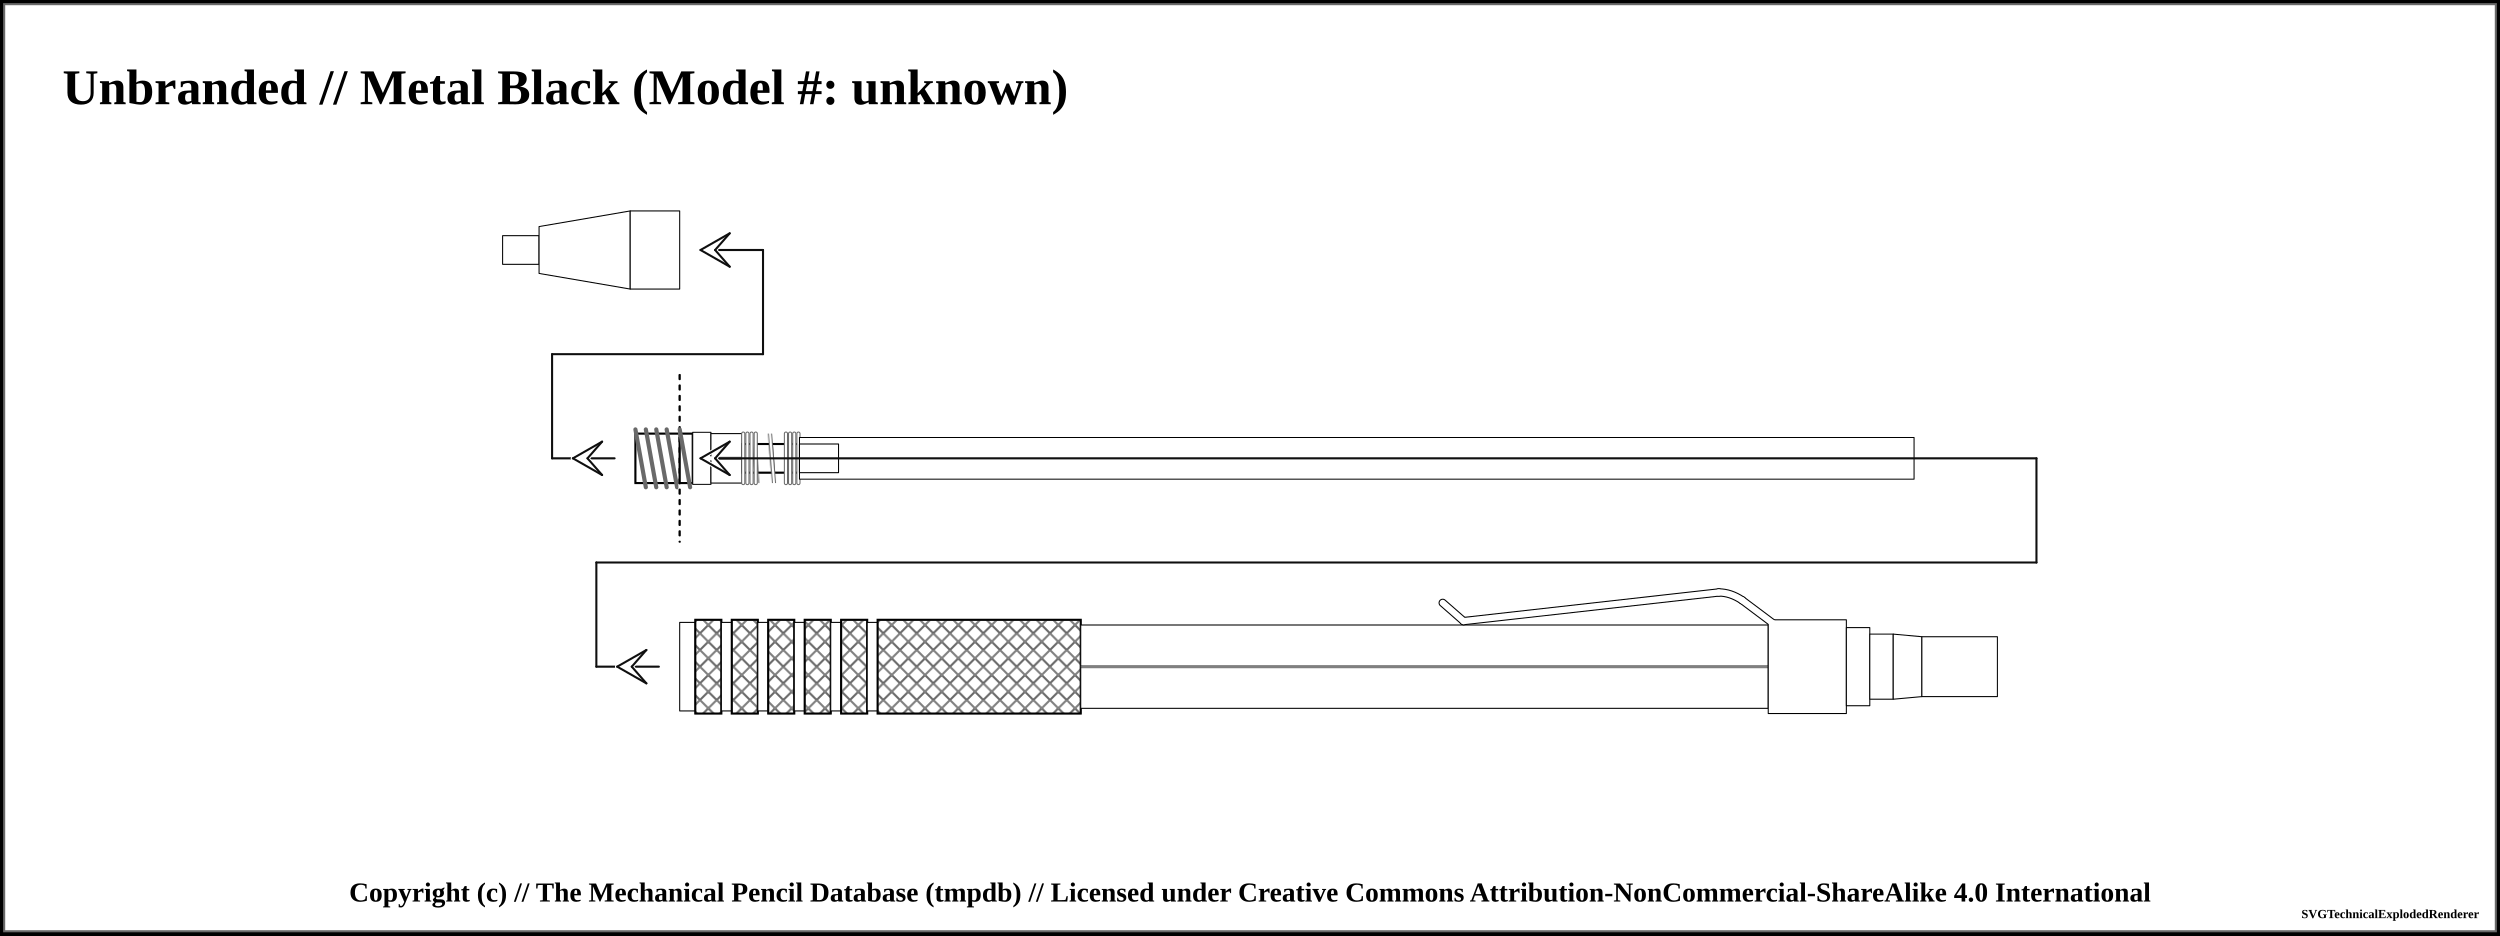
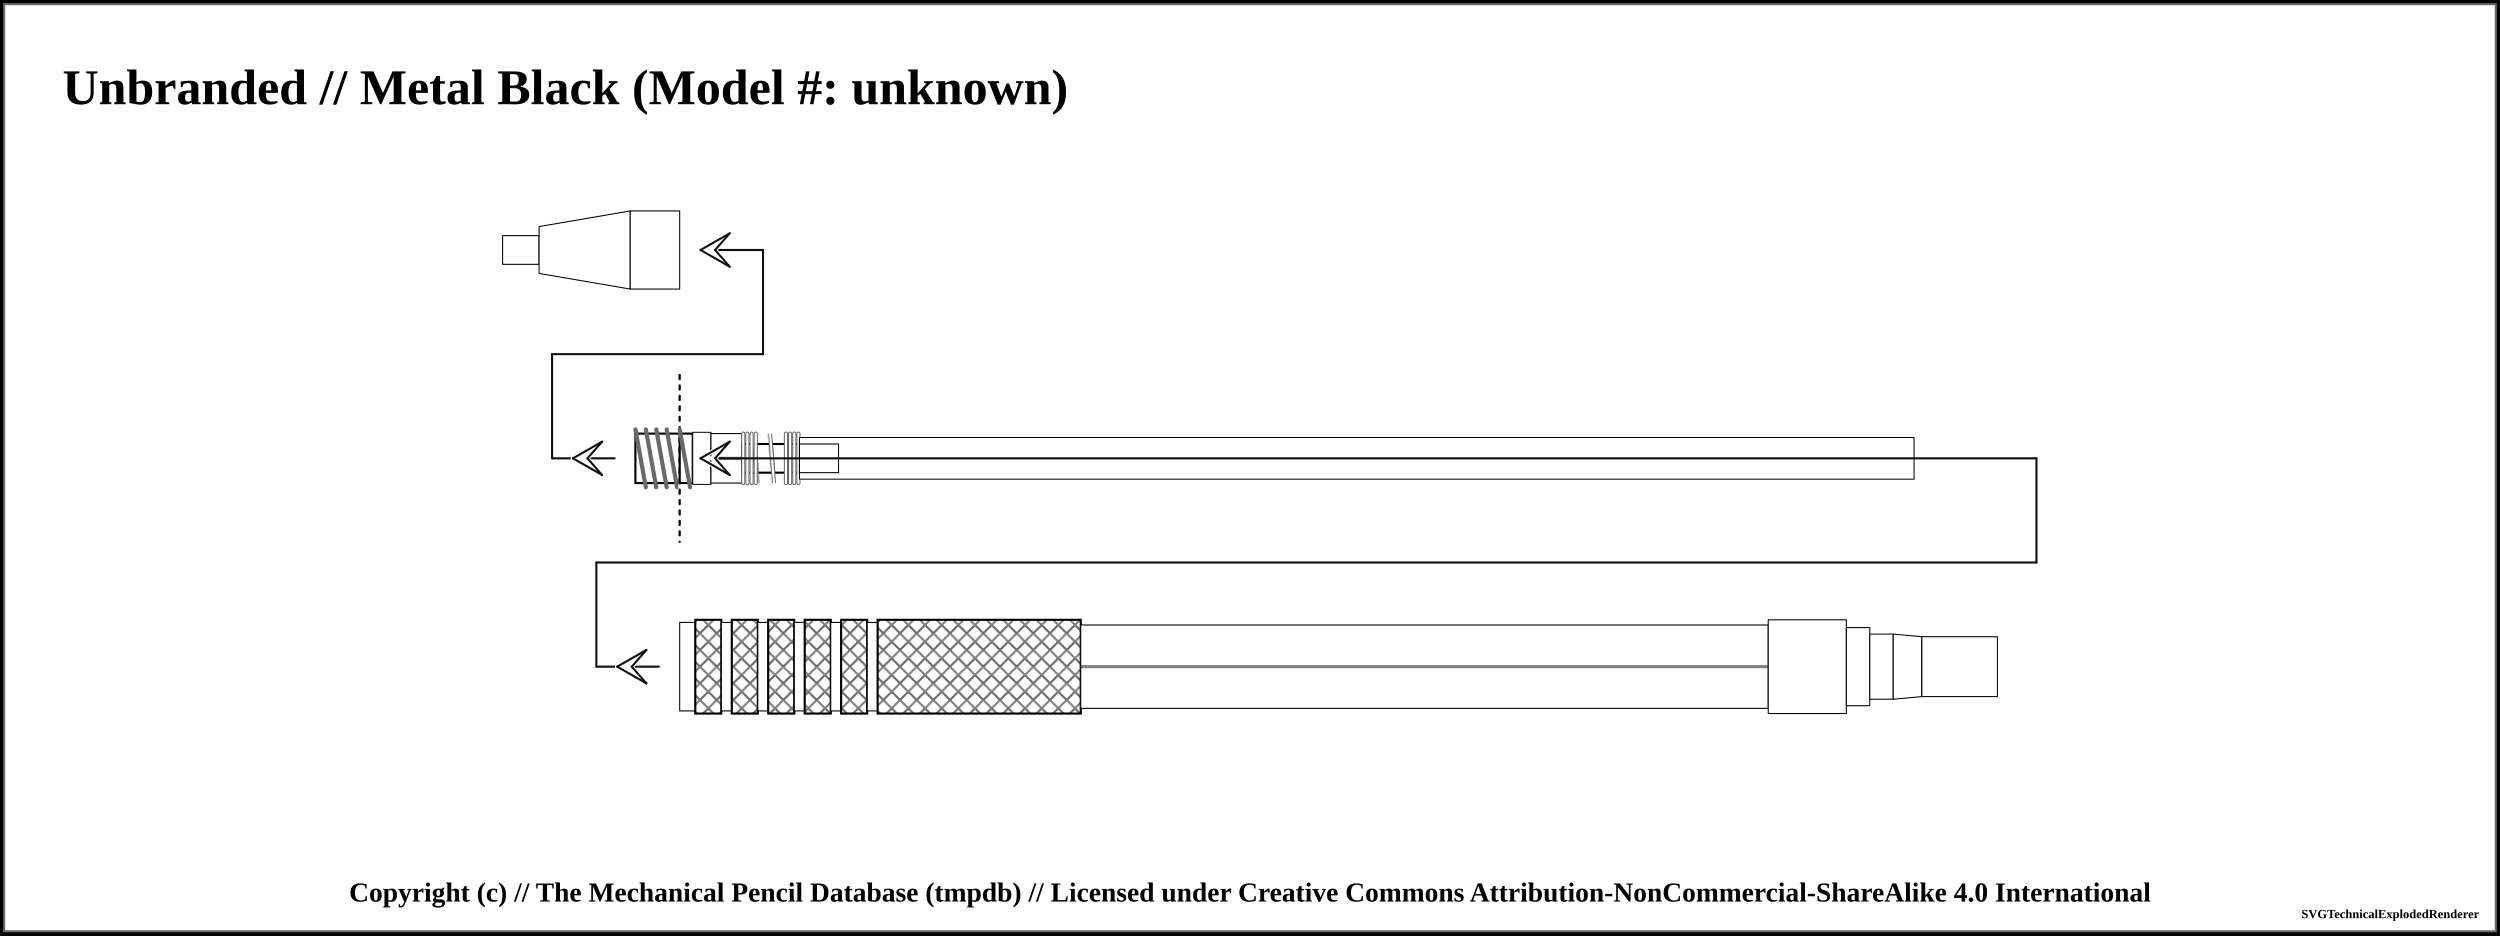
<svg xmlns="http://www.w3.org/2000/svg" width="1200" height="449">
  <pattern id="knurled-large" patternUnits="userSpaceOnUse" width="12" height="12">
    <path stroke="dimgray" stroke-linecap="round" stroke-width="1" d="M 6,6 L 12,12" />
    <path stroke="dimgray" stroke-linecap="round" stroke-width="1" d="M 6,6 L 0,12" />
    <path stroke="gray" stroke-linecap="round" stroke-width="1" d="M 6,6 L 12,0" />
    <path stroke="gray" stroke-linecap="round" stroke-width="1" d="M 6,6 L 0,0" />
  </pattern>
  <pattern id="knurled-small" patternUnits="userSpaceOnUse" width="4" height="4">
    <path stroke="dimgray" stroke-linecap="round" stroke-width="1" d="M 2,2 L 4,4" />
    <path stroke="dimgray" stroke-linecap="round" stroke-width="1" d="M 2,2 L 0,4" />
    <path stroke="gray" stroke-linecap="round" stroke-width="1" d="M 2,2 L 4,0" />
    <path stroke="gray" stroke-linecap="round" stroke-width="1" d="M 2,2 L 0,0" />
  </pattern>
  <pattern id="knurled" patternUnits="userSpaceOnUse" width="8" height="8">
    <path stroke="dimgray" stroke-linecap="round" stroke-width="1" d="M 4,4 L 8,8" />
    <path stroke="dimgray" stroke-linecap="round" stroke-width="1" d="M 4,4 L 0,8" />
    <path stroke="gray" stroke-linecap="round" stroke-width="1" d="M 4,4 L 8,0" />
    <path stroke="gray" stroke-linecap="round" stroke-width="1" d="M 4,4 L 0,0" />
  </pattern>
  <pattern id="lined" patternUnits="userSpaceOnUse" width="3" height="3">
    <path stroke="dimgray" stroke-linecap="round" stroke-width="1" d="M 0,0 L 3,0" />
  </pattern>
  <pattern id="ridged" patternUnits="userSpaceOnUse" width="3" height="3">
    <path stroke="dimgray" stroke-linecap="round" stroke-width="1" d="M 0,0 L 0,3" />
  </pattern>
  <pattern id="spring" patternUnits="userSpaceOnUse" width="8" height="100">
    <path stroke="dimgray" stroke-linecap="round" stroke-width="2" d="M 1,1 L 9,99" />
    <path stroke="white" stroke-linecap="round" stroke-width="1" d="M 1,1 L 9,99" />
  </pattern>
  <pattern id="knurled" patternUnits="userSpaceOnUse" width="8" height="8">
    <path stroke="dimgray" stroke-linecap="round" stroke-width="1" d="M 4,4 L 8,8" />
    <path stroke="dimgray" stroke-linecap="round" stroke-width="1" d="M 4,4 L 0,8" />
    <path stroke="gray" stroke-linecap="round" stroke-width="1" d="M 4,4 L 8,0" />
    <path stroke="gray" stroke-linecap="round" stroke-width="1" d="M 4,4 L 0,0" />
  </pattern>
  <rect x="0" y="0" width="1200" height="449" fill="white" stroke="black" stroke-width="4" />
  <rect x="2" y="2" width="1196" height="445" fill="white" stroke="dimgray" stroke-width="1" />
  <g transform="rotate(0 0 0)">
    <text x="30" y="50" font-size="2.0em" font-weight="bold"> Unbranded // Metal Black (Model #: unknown)</text>
    <path d="M241.25 113.125 L258.75 113.125 L258.75 126.875 L241.25 126.875 Z" stroke-width="0.5" stroke="black" stroke-linejoin="round" fill="white" fill-opacity="1" />
    <path d="M258.75 108.75 L302.5 101.25 L302.5 138.75 L258.75 131.25 Z" stroke-width="0.5" stroke="black" stroke-linejoin="round" fill="white" fill-opacity="1" />
    <path d="M302.5 101.25 L326.25 101.25 L326.25 138.75 L302.5 138.75 Z" stroke-width="0.5" stroke="black" stroke-linejoin="round" fill="white" fill-opacity="1" />
    <line x1="265" y1="220" x2="295" y2="220" stroke-linecap="round" stroke="#0f0f0f" stroke-width="1.0" />
    <line x1="275" y1="220" x2="282" y2="220" stroke-linecap="round" stroke="#ffffff" stroke-width="2.0" />
    <line x1="275" y1="220" x2="289" y2="212" stroke-linecap="round" stroke="#ffffff" stroke-width="2.0" />
    <line x1="289" y1="212" x2="282" y2="220" stroke-linecap="round" stroke="#ffffff" stroke-width="2.0" />
    <line x1="275" y1="220" x2="289" y2="228" stroke-linecap="round" stroke="#ffffff" stroke-width="2.0" />
    <line x1="289" y1="228" x2="282" y2="220" stroke-linecap="round" stroke="#ffffff" stroke-width="2.0" />
    <line x1="275" y1="220" x2="289" y2="212" stroke-linecap="round" stroke="#0f0f0f" stroke-width="1.0" />
    <line x1="289" y1="212" x2="282" y2="220" stroke-linecap="round" stroke="#0f0f0f" stroke-width="1.0" />
    <line x1="275" y1="220" x2="289" y2="228" stroke-linecap="round" stroke="#0f0f0f" stroke-width="1.0" />
    <line x1="289" y1="228" x2="282" y2="220" stroke-linecap="round" stroke="#0f0f0f" stroke-width="1.0" />
    <line x1="265" y1="170" x2="265" y2="220" stroke="#0f0f0f" stroke-linecap="round" stroke-width="1.0" />
    <path d="M305 208.125 L326.25 208.125 L326.25 231.875 L305 231.875 Z" stroke-width="0.5" stroke="black" stroke-linejoin="round" fill="white" fill-opacity="1" />
    <path d="M305 208.125 L326.25 208.125 L326.25 231.875 L305 231.875 Z" stroke-width="1.0" stroke="black" fill="url(#threaded)" />
    <line x1="305" y1="206.125" x2="310" y2="233.875" stroke="dimgray" stroke-linecap="round" stroke-width="2" />
    <line x1="305" y1="206.125" x2="310" y2="233.875" stroke="[object Object]" stroke-linecap="round" stroke-width="1" />
    <line x1="310" y1="206.125" x2="315" y2="233.875" stroke="dimgray" stroke-linecap="round" stroke-width="2" />
    <line x1="310" y1="206.125" x2="315" y2="233.875" stroke="[object Object]" stroke-linecap="round" stroke-width="1" />
    <line x1="315" y1="206.125" x2="320" y2="233.875" stroke="dimgray" stroke-linecap="round" stroke-width="2" />
    <line x1="315" y1="206.125" x2="320" y2="233.875" stroke="[object Object]" stroke-linecap="round" stroke-width="1" />
    <line x1="320" y1="206.125" x2="325" y2="233.875" stroke="dimgray" stroke-linecap="round" stroke-width="2" />
    <line x1="320" y1="206.125" x2="325" y2="233.875" stroke="[object Object]" stroke-linecap="round" stroke-width="1" />
    <line x1="265" y1="170" x2="366.25" y2="170" stroke-linecap="round" stroke="#0f0f0f" stroke-width="1.0" />
    <line x1="326.25" y1="180" x2="326.25" y2="260" stroke="white" stroke-linecap="round" stroke-width="1.0" />
    <line x1="326.25" y1="180" x2="326.25" y2="260" stroke="black" stroke-linecap="round" stroke-dasharray="2,3" stroke-width="1.0" />
    <line x1="366.25" y1="120" x2="366.25" y2="170" stroke="#0f0f0f" stroke-linecap="round" stroke-width="1.0" />
    <line x1="336.25" y1="120" x2="366.25" y2="120" stroke-linecap="round" stroke="#0f0f0f" stroke-width="1.0" />
    <line x1="336.25" y1="120" x2="343.25" y2="120" stroke-linecap="round" stroke="#ffffff" stroke-width="2.0" />
    <line x1="336.25" y1="120" x2="350.25" y2="112" stroke-linecap="round" stroke="#ffffff" stroke-width="2.0" />
    <line x1="350.25" y1="112" x2="343.25" y2="120" stroke-linecap="round" stroke="#ffffff" stroke-width="2.0" />
    <line x1="336.25" y1="120" x2="350.25" y2="128" stroke-linecap="round" stroke="#ffffff" stroke-width="2.0" />
    <line x1="350.25" y1="128" x2="343.25" y2="120" stroke-linecap="round" stroke="#ffffff" stroke-width="2.0" />
    <line x1="336.25" y1="120" x2="350.25" y2="112" stroke-linecap="round" stroke="#0f0f0f" stroke-width="1.0" />
    <line x1="350.25" y1="112" x2="343.25" y2="120" stroke-linecap="round" stroke="#0f0f0f" stroke-width="1.0" />
    <line x1="336.25" y1="120" x2="350.25" y2="128" stroke-linecap="round" stroke="#0f0f0f" stroke-width="1.0" />
    <line x1="350.25" y1="128" x2="343.25" y2="120" stroke-linecap="round" stroke="#0f0f0f" stroke-width="1.0" />
    <line x1="326.25" y1="180" x2="326.25" y2="260" stroke="white" stroke-linecap="round" stroke-width="1.0" />
    <line x1="326.25" y1="180" x2="326.25" y2="260" stroke="black" stroke-linecap="round" stroke-dasharray="2,3" stroke-width="1.0" />
    <path d="M326.25 208.125 L332.5 208.125 L332.5 231.875 L326.25 231.875 Z" stroke-width="0.5" stroke="black" stroke-linejoin="round" fill="white" fill-opacity="1" />
    <path d="M326.25 208.125 L332.5 208.125 L332.5 231.875 L326.25 231.875 Z" stroke-width="1.0" stroke="black" fill="url(#threaded)" />
    <line x1="326.25" y1="206.125" x2="331.25" y2="233.875" stroke="dimgray" stroke-linecap="round" stroke-width="2" />
    <line x1="326.25" y1="206.125" x2="331.25" y2="233.875" stroke="[object Object]" stroke-linecap="round" stroke-width="1" />
    <path d="M332.5 207.5 L341.25 207.5 L341.25 232.5 L332.5 232.5 Z" stroke-width="0.5" stroke="black" stroke-linejoin="round" fill="white" fill-opacity="1" />
    <path d="M341.25 208.125 L356.25 208.125 L356.25 231.875 L341.25 231.875 Z" stroke-width="0.5" stroke="black" stroke-linejoin="round" fill="white" fill-opacity="1" />
    <line x1="341.25" y1="220" x2="356.25" y2="220" stroke-width="1.5" stroke="black" fill="none" stroke-opacity="0.5" />
    <line x1="341.25" y1="220" x2="356.25" y2="220" stroke-width="0.5" stroke="gray" fill="none" stroke-opacity="0.5" />
    <path d="M356.25 213.125 L383.75 213.125 L383.75 226.875 L356.25 226.875 Z" stroke-width="0.5" stroke="black" stroke-linejoin="round" fill="white" fill-opacity="1" />
    <path d="M356.25 213.125 L383.75 213.125 L383.75 226.875 L356.25 226.875 Z" stroke-width="1.0" stroke="black" fill="url(#spring)" />
    <rect x="361.25" y="208.125" width="17.5" height="23.75" stroke-width="0.0" stroke="black" fill="url(#spring)" />
    <line x1="356.75" y1="208.125" x2="356.75" y2="231.875" stroke="dimgray" stroke-linecap="round" stroke-width="2" />
    <line x1="356.75" y1="208.125" x2="356.75" y2="231.875" stroke="white" stroke-linecap="round" stroke-width="1" />
    <line x1="383.25" y1="208.125" x2="383.25" y2="231.875" stroke="dimgray" stroke-linecap="round" stroke-width="2" />
    <line x1="383.25" y1="208.125" x2="383.25" y2="231.875" stroke="white" stroke-linecap="round" stroke-width="1" />
    <line x1="358.75" y1="208.125" x2="358.75" y2="231.875" stroke="dimgray" stroke-linecap="round" stroke-width="2" />
    <line x1="358.75" y1="208.125" x2="358.75" y2="231.875" stroke="white" stroke-linecap="round" stroke-width="1" />
    <line x1="381.25" y1="208.125" x2="381.25" y2="231.875" stroke="dimgray" stroke-linecap="round" stroke-width="2" />
    <line x1="381.25" y1="208.125" x2="381.25" y2="231.875" stroke="white" stroke-linecap="round" stroke-width="1" />
    <line x1="360.75" y1="208.125" x2="360.75" y2="231.875" stroke="dimgray" stroke-linecap="round" stroke-width="2" />
    <line x1="360.75" y1="208.125" x2="360.75" y2="231.875" stroke="white" stroke-linecap="round" stroke-width="1" />
    <line x1="379.25" y1="208.125" x2="379.25" y2="231.875" stroke="dimgray" stroke-linecap="round" stroke-width="2" />
    <line x1="379.25" y1="208.125" x2="379.25" y2="231.875" stroke="white" stroke-linecap="round" stroke-width="1" />
    <line x1="362.75" y1="208.125" x2="362.75" y2="231.875" stroke="dimgray" stroke-linecap="round" stroke-width="2" />
    <line x1="362.75" y1="208.125" x2="362.75" y2="231.875" stroke="white" stroke-linecap="round" stroke-width="1" />
    <line x1="377.25" y1="208.125" x2="377.25" y2="231.875" stroke="dimgray" stroke-linecap="round" stroke-width="2" />
    <line x1="377.25" y1="208.125" x2="377.25" y2="231.875" stroke="white" stroke-linecap="round" stroke-width="1" />
    <path d="M383.75 213.125 L402.5 213.125 L402.5 226.875 L383.75 226.875 Z" stroke-width="0.5" stroke="black" stroke-linejoin="round" fill="white" fill-opacity="1" />
    <path d="M383.75 210 L918.75 210 L918.75 230 L383.75 230 Z" stroke-width="0.5" stroke="black" stroke-linejoin="round" fill="white" fill-opacity="1" />
    <path d="M383.75 213.125 L402.5 213.125 L402.5 226.875 L383.75 226.875 Z" stroke-width="0.5" stroke="black" stroke-linejoin="round" fill="white" fill-opacity="1" />
    <line x1="336.25" y1="220" x2="977.5" y2="220" stroke-linecap="round" stroke="#0f0f0f" stroke-width="1.0" />
    <line x1="336.25" y1="220" x2="343.25" y2="220" stroke-linecap="round" stroke="#ffffff" stroke-width="2.0" />
    <line x1="336.25" y1="220" x2="350.25" y2="212" stroke-linecap="round" stroke="#ffffff" stroke-width="2.0" />
    <line x1="350.25" y1="212" x2="343.25" y2="220" stroke-linecap="round" stroke="#ffffff" stroke-width="2.0" />
    <line x1="336.25" y1="220" x2="350.25" y2="228" stroke-linecap="round" stroke="#ffffff" stroke-width="2.0" />
    <line x1="350.25" y1="228" x2="343.25" y2="220" stroke-linecap="round" stroke="#ffffff" stroke-width="2.0" />
    <line x1="336.25" y1="220" x2="350.25" y2="212" stroke-linecap="round" stroke="#0f0f0f" stroke-width="1.0" />
    <line x1="350.25" y1="212" x2="343.25" y2="220" stroke-linecap="round" stroke="#0f0f0f" stroke-width="1.0" />
    <line x1="336.25" y1="220" x2="350.25" y2="228" stroke-linecap="round" stroke="#0f0f0f" stroke-width="1.0" />
    <line x1="350.25" y1="228" x2="343.25" y2="220" stroke-linecap="round" stroke="#0f0f0f" stroke-width="1.0" />
    <line x1="977.5" y1="220" x2="977.5" y2="270" stroke="#0f0f0f" stroke-linecap="round" stroke-width="1.0" />
    <line x1="286.25" y1="270" x2="977.5" y2="270" stroke-linecap="round" stroke="#0f0f0f" stroke-width="1.0" />
    <line x1="286.25" y1="320" x2="316.25" y2="320" stroke-linecap="round" stroke="#0f0f0f" stroke-width="1.0" />
    <line x1="296.25" y1="320" x2="303.25" y2="320" stroke-linecap="round" stroke="#ffffff" stroke-width="2.0" />
    <line x1="296.25" y1="320" x2="310.25" y2="312" stroke-linecap="round" stroke="#ffffff" stroke-width="2.0" />
    <line x1="310.25" y1="312" x2="303.25" y2="320" stroke-linecap="round" stroke="#ffffff" stroke-width="2.0" />
    <line x1="296.25" y1="320" x2="310.25" y2="328" stroke-linecap="round" stroke="#ffffff" stroke-width="2.0" />
    <line x1="310.25" y1="328" x2="303.25" y2="320" stroke-linecap="round" stroke="#ffffff" stroke-width="2.0" />
    <line x1="296.25" y1="320" x2="310.25" y2="312" stroke-linecap="round" stroke="#0f0f0f" stroke-width="1.0" />
    <line x1="310.25" y1="312" x2="303.25" y2="320" stroke-linecap="round" stroke="#0f0f0f" stroke-width="1.0" />
    <line x1="296.25" y1="320" x2="310.25" y2="328" stroke-linecap="round" stroke="#0f0f0f" stroke-width="1.0" />
    <line x1="310.25" y1="328" x2="303.25" y2="320" stroke-linecap="round" stroke="#0f0f0f" stroke-width="1.0" />
    <line x1="286.25" y1="270" x2="286.25" y2="320" stroke="#0f0f0f" stroke-linecap="round" stroke-width="1.0" />
    <path d="M326.25 298.75 L333.75 298.75 L333.75 341.25 L326.25 341.25 Z" stroke-width="0.5" stroke="black" stroke-linejoin="round" fill="white" fill-opacity="1" />
    <path d="M333.75 297.5 L346.25 297.5 L346.25 342.5 L333.75 342.5 Z" stroke-width="0.5" stroke="black" stroke-linejoin="round" fill="white" fill-opacity="1" />
    <path d="M333.75 297.5 L346.25 297.5 L346.25 342.5 L333.75 342.5 Z" stroke-width="1.0" stroke="black" fill="url(#knurled)" />
    <path d="M346.25 298.75 L351.25 298.75 L351.25 341.25 L346.25 341.25 Z" stroke-width="0.5" stroke="black" stroke-linejoin="round" fill="white" fill-opacity="1" />
    <path d="M351.25 297.5 L363.75 297.5 L363.75 342.5 L351.25 342.5 Z" stroke-width="0.5" stroke="black" stroke-linejoin="round" fill="white" fill-opacity="1" />
    <path d="M351.25 297.5 L363.75 297.5 L363.75 342.5 L351.25 342.5 Z" stroke-width="1.0" stroke="black" fill="url(#knurled)" />
    <path d="M363.75 298.75 L368.75 298.75 L368.75 341.25 L363.75 341.25 Z" stroke-width="0.5" stroke="black" stroke-linejoin="round" fill="white" fill-opacity="1" />
    <path d="M368.75 297.5 L381.25 297.5 L381.25 342.5 L368.75 342.5 Z" stroke-width="0.5" stroke="black" stroke-linejoin="round" fill="white" fill-opacity="1" />
    <path d="M368.75 297.5 L381.25 297.5 L381.25 342.5 L368.75 342.5 Z" stroke-width="1.0" stroke="black" fill="url(#knurled)" />
    <path d="M381.25 298.75 L386.25 298.75 L386.25 341.25 L381.25 341.25 Z" stroke-width="0.5" stroke="black" stroke-linejoin="round" fill="white" fill-opacity="1" />
    <path d="M386.25 297.5 L398.75 297.5 L398.75 342.5 L386.25 342.5 Z" stroke-width="0.5" stroke="black" stroke-linejoin="round" fill="white" fill-opacity="1" />
    <path d="M386.25 297.5 L398.75 297.5 L398.75 342.5 L386.25 342.5 Z" stroke-width="1.0" stroke="black" fill="url(#knurled)" />
    <path d="M398.75 298.75 L403.75 298.75 L403.75 341.25 L398.75 341.25 Z" stroke-width="0.5" stroke="black" stroke-linejoin="round" fill="white" fill-opacity="1" />
    <path d="M403.75 297.5 L416.25 297.5 L416.25 342.5 L403.75 342.5 Z" stroke-width="0.5" stroke="black" stroke-linejoin="round" fill="white" fill-opacity="1" />
    <path d="M403.75 297.5 L416.25 297.5 L416.25 342.5 L403.75 342.5 Z" stroke-width="1.0" stroke="black" fill="url(#knurled)" />
    <path d="M416.25 298.75 L421.25 298.75 L421.25 341.25 L416.25 341.25 Z" stroke-width="0.5" stroke="black" stroke-linejoin="round" fill="white" fill-opacity="1" />
    <path d="M421.25 297.5 L518.75 297.5 L518.75 342.5 L421.25 342.5 Z" stroke-width="0.5" stroke="black" stroke-linejoin="round" fill="white" fill-opacity="1" />
    <path d="M421.25 297.5 L518.75 297.5 L518.75 342.5 L421.25 342.5 Z" stroke-width="1.0" stroke="black" fill="url(#knurled)" />
    <path d="M518.75 300 L848.75 300 L848.75 340 L518.75 340 Z" stroke-width="0.5" stroke="black" stroke-linejoin="round" fill="white" fill-opacity="1" />
    <line x1="518.75" y1="320" x2="848.75" y2="320" stroke-width="1.5" stroke="black" fill="none" stroke-opacity="0.5" />
    <line x1="518.75" y1="320" x2="848.75" y2="320" stroke-width="0.5" stroke="gray" fill="none" stroke-opacity="0.5" />
-     <line x1="692.5" y1="289.375" x2="702.5" y2="298.125" stroke-width="4" stroke="black" fill="dimgray" stroke-linecap="round" />
-     <line x1="702.5" y1="298.125" x2="825" y2="284.375" stroke-width="4" stroke="black" fill="dimgray" stroke-linecap="round" />
-     <path d="M825 284.375 Q830.625 284.375 836.25 288.125" stroke-width="4" stroke="black" fill="none" stroke-linecap="round" />
-     <line x1="836.25" y1="288.125" x2="851.25" y2="299.375" stroke-width="4" stroke="black" fill="dimgray" stroke-linecap="round" />
    <path d="M848.75 297.5 L886.25 297.5 L886.25 342.5 L848.75 342.5 Z" stroke-width="0.5" stroke="black" stroke-linejoin="round" fill="white" fill-opacity="1" />
-     <line x1="692.5" y1="289.375" x2="702.5" y2="298.125" stroke-width="3" stroke="white" fill="white" stroke-linecap="round" />
-     <line x1="702.5" y1="298.125" x2="825" y2="284.375" stroke-width="3" stroke="white" fill="white" stroke-linecap="round" />
-     <path d="M825 284.375 Q830.625 284.375 836.25 288.125" stroke-width="3" stroke="white" fill="none" stroke-linecap="round" />
-     <line x1="836.25" y1="288.125" x2="851.25" y2="299.375" stroke-width="3" stroke="white" fill="white" stroke-linecap="round" />
    <path d="M886.25 301.25 L897.5 301.25 L897.5 338.75 L886.25 338.75 Z" stroke-width="0.5" stroke="black" stroke-linejoin="round" fill="white" fill-opacity="1" />
    <path d="M897.5 304.375 L908.75 304.375 L908.75 335.625 L897.5 335.625 Z" stroke-width="0.5" stroke="black" stroke-linejoin="round" fill="white" fill-opacity="1" />
    <path d="M908.75 304.375 L922.5 305.625 L922.5 334.375 L908.75 335.625 Z" stroke-width="0.5" stroke="black" stroke-linejoin="round" fill="white" fill-opacity="1" />
    <path d="M922.5 305.625 L958.75 305.625 L958.75 334.375 L922.5 334.375 Z" stroke-width="0.5" stroke="black" stroke-linejoin="round" fill="white" fill-opacity="1" />
  </g>
  <text x="50%" y="429" font-size="1.1em" font-weight="bold" text-anchor="middle" dominant-baseline="middle">Copyright (c) // The Mechanical Pencil Database (tmpdb) // Licensed under Creative Commons Attribution-NonCommercial-ShareAlike 4.0 International</text>
  <text x="1190" y="439" font-size="0.5em" font-weight="bold" text-anchor="end" dominant-baseline="middle">SVGTechnicalExplodedRenderer</text>
</svg>
